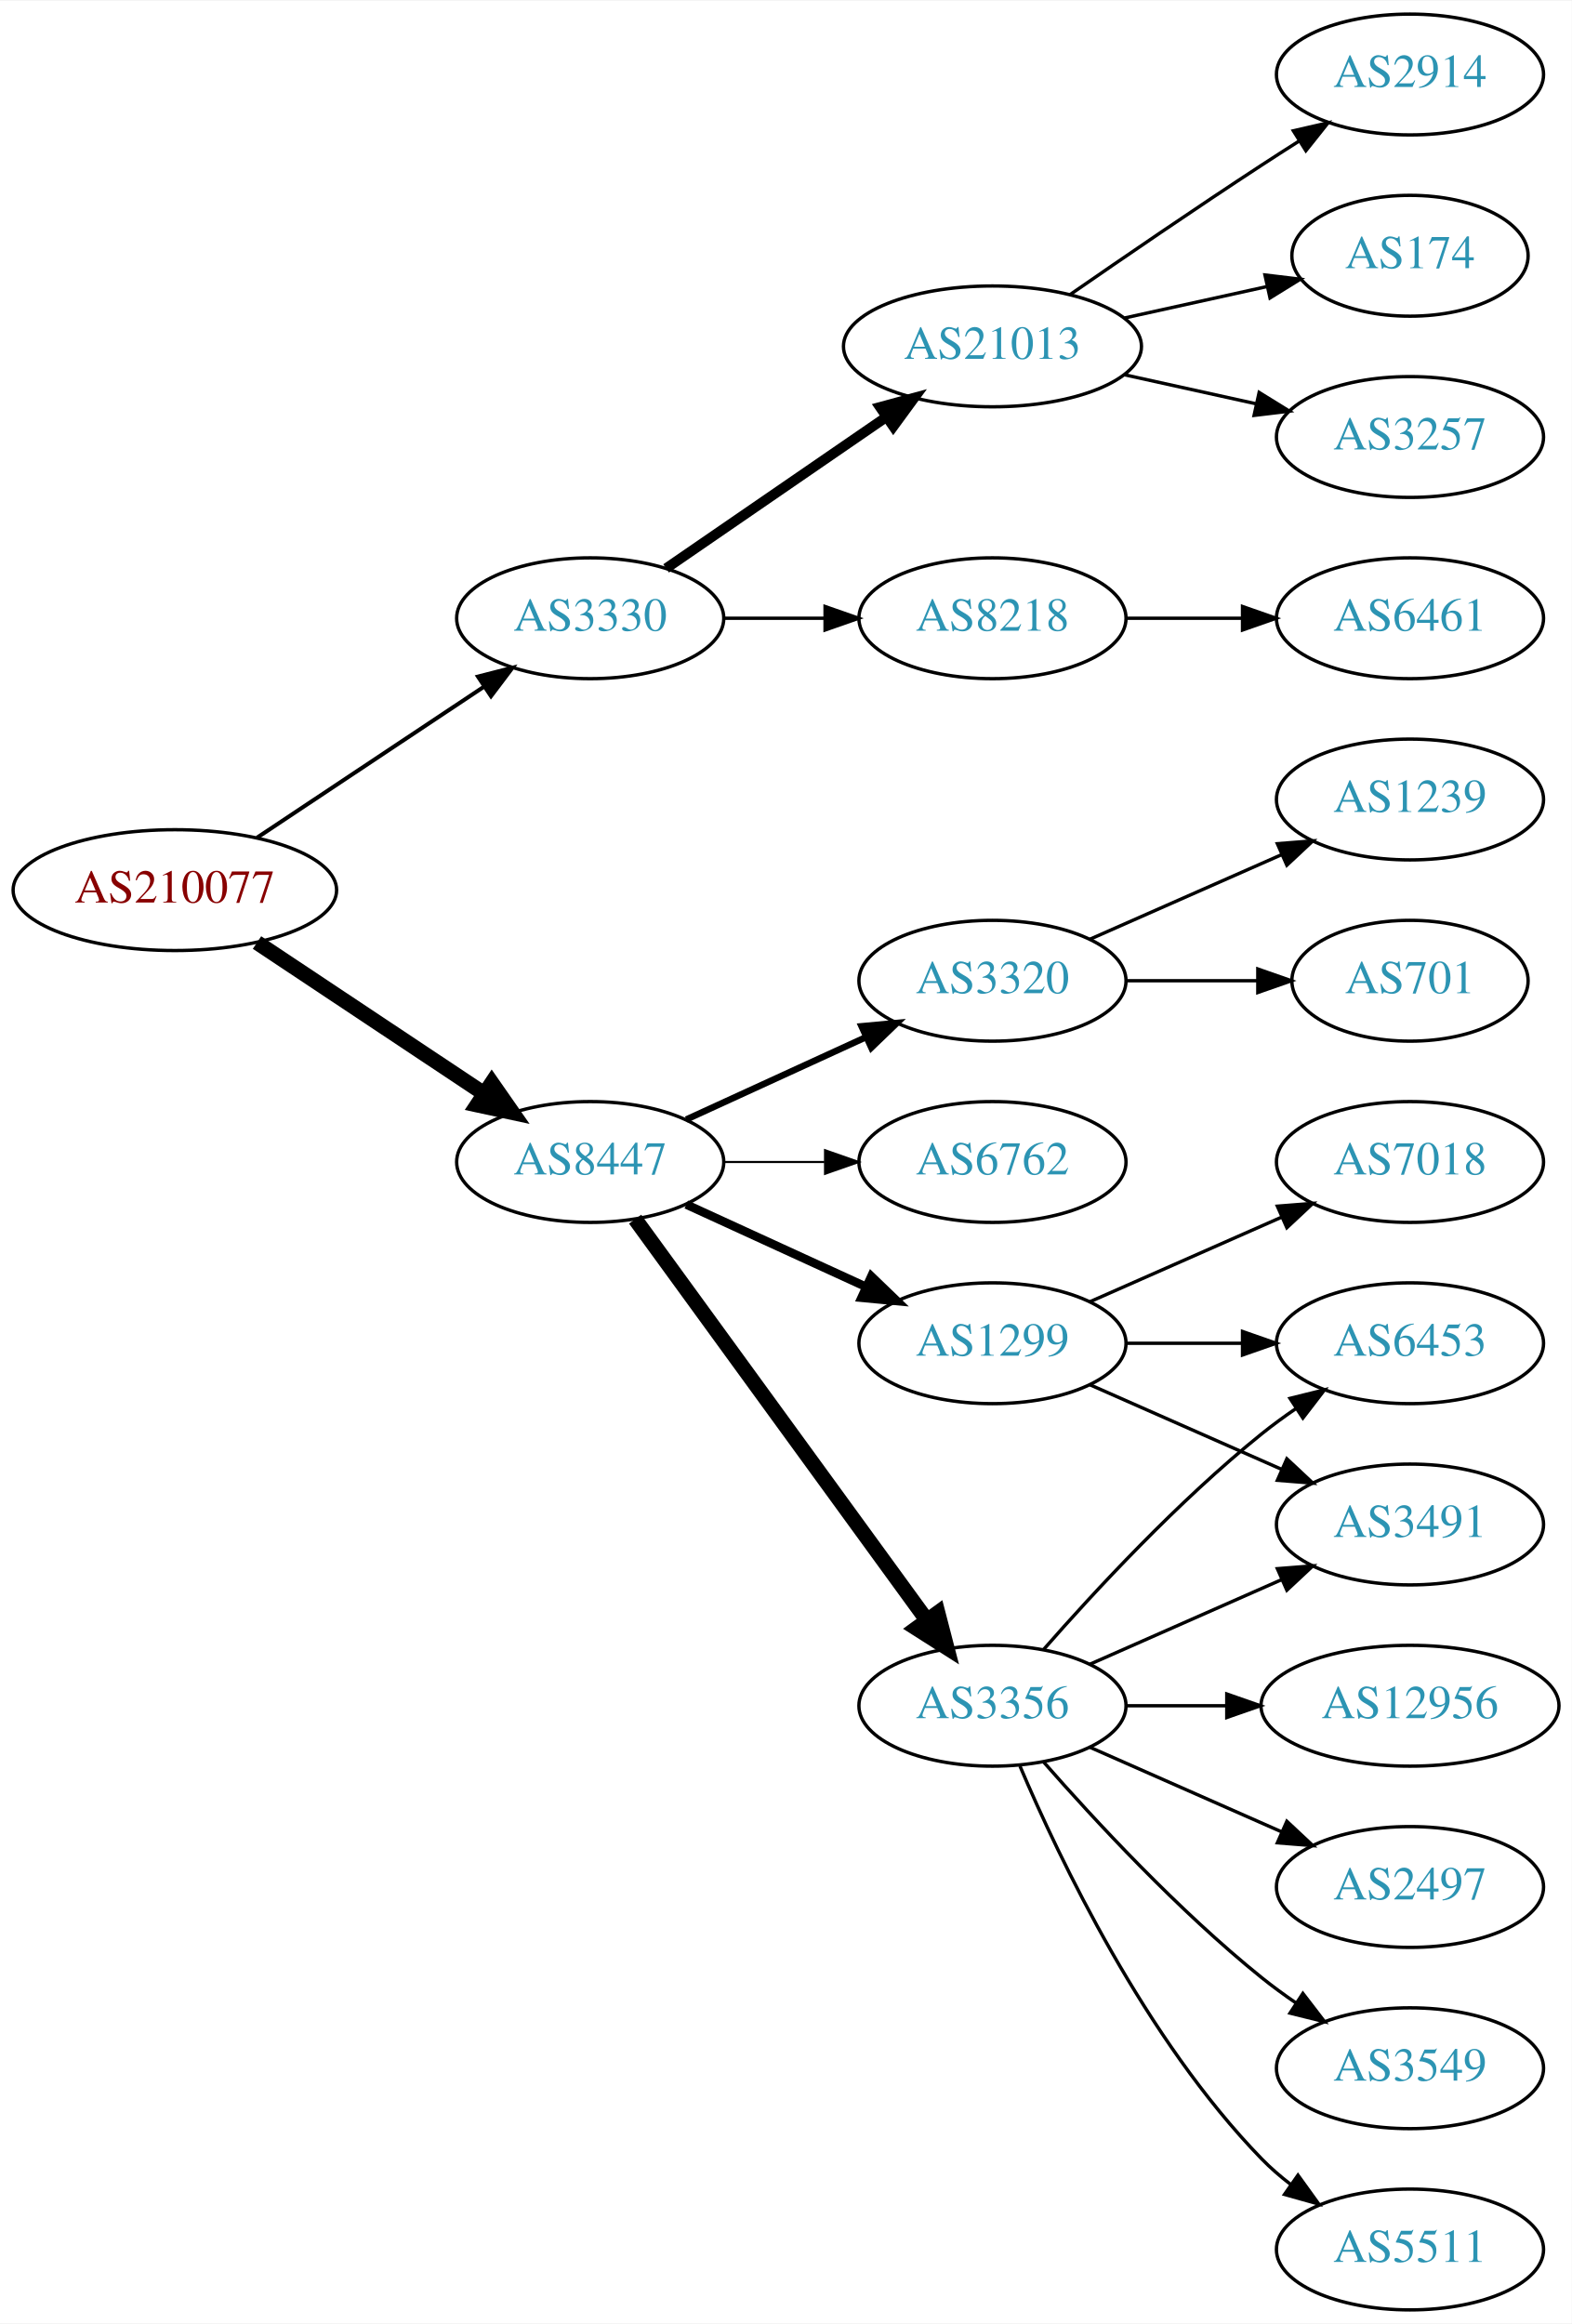
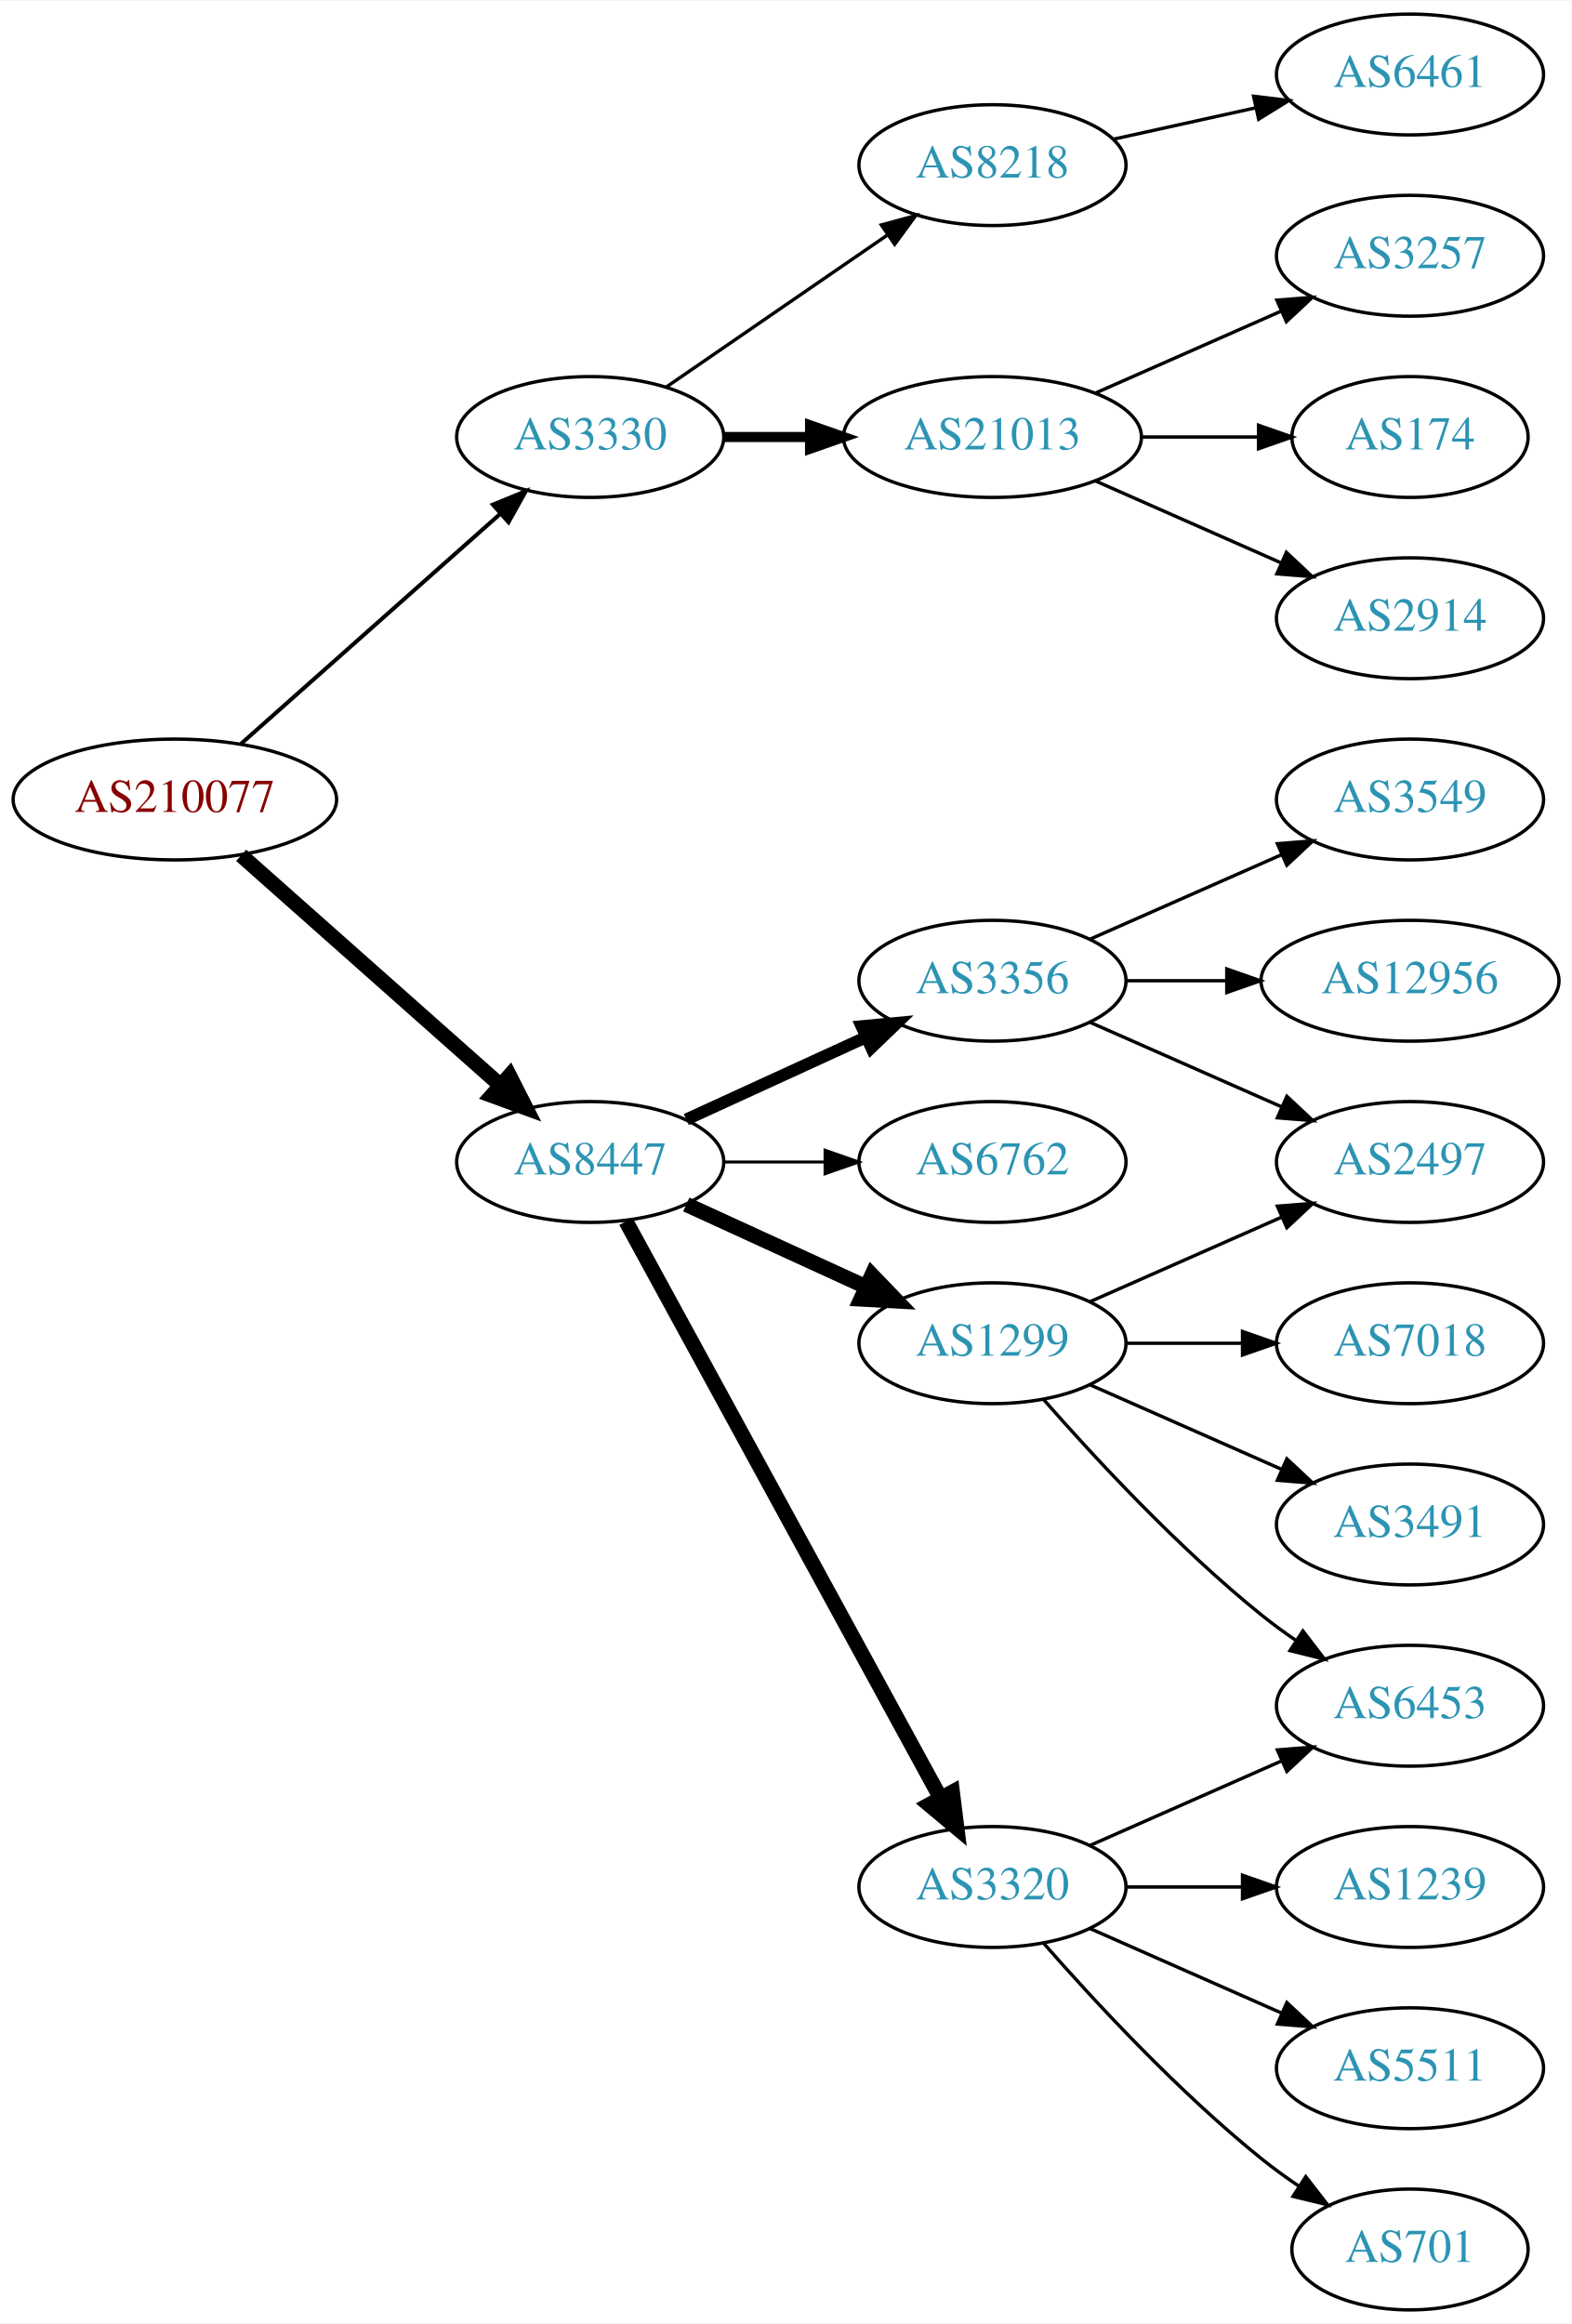
<svg xmlns="http://www.w3.org/2000/svg" xmlns:xlink="http://www.w3.org/1999/xlink" width="468pt" height="692pt" viewBox="0.00 0.00 468.27 692.00">
  <g id="graph0" class="graph" transform="scale(1 1) rotate(0) translate(4 688)">
    <polygon fill="white" stroke="none" points="-4,4 -4,-688 464.269,-688 464.269,4 -4,4" />
    <g id="node1" class="node">
      <g id="a_node1">
        <a xlink:href="/asn/210077" xlink:title="AS210077 ~ Treibacher Industrie AG [AT]">
-           <ellipse fill="#ffffff" stroke="black" cx="48.096" cy="-423" rx="48.192" ry="18" />
-           <text text-anchor="middle" x="48.096" y="-419.3" font-family="Times,serif" font-size="14.00" fill="#880000">AS210077</text>
+           <ellipse fill="#ffffff" stroke="black" cx="48.096" cy="-450" rx="48.192" ry="18" />
+           <text text-anchor="middle" x="48.096" y="-446.3" font-family="Times,serif" font-size="14.00" fill="#880000">AS210077</text>
        </a>
      </g>
    </g>
    <g id="node2" class="node">
      <g id="a_node2">
        <a xlink:href="/asn/3330" xlink:title="AS3330 ~ Vienna, Austria [AT]">
-           <ellipse fill="#ffffff" stroke="black" cx="171.838" cy="-504" rx="39.794" ry="18" />
-           <text text-anchor="middle" x="171.838" y="-500.3" font-family="Times,serif" font-size="14.00" fill="#2c94b3">AS3330</text>
+           <ellipse fill="#ffffff" stroke="black" cx="171.838" cy="-558" rx="39.794" ry="18" />
+           <text text-anchor="middle" x="171.838" y="-554.3" font-family="Times,serif" font-size="14.00" fill="#2c94b3">AS3330</text>
        </a>
      </g>
    </g>
    <g id="edge1" class="edge">
-       <path fill="none" stroke="black" stroke-width="1.2" d="M72.569,-438.618C91.795,-451.409 119.147,-469.608 140.115,-483.559" />
-       <polygon fill="black" stroke="black" stroke-width="1.2" points="138.403,-486.624 148.668,-489.249 142.281,-480.796 138.403,-486.624" />
+       <path fill="none" stroke="black" stroke-width="1.2" d="M67.851,-466.638C88.495,-484.952 121.814,-514.51 144.941,-535.026" />
+       <polygon fill="black" stroke="black" stroke-width="1.2" points="142.855,-537.854 152.658,-541.872 147.5,-532.618 142.855,-537.854" />
    </g>
    <g id="node3" class="node">
      <g id="a_node3">
        <a xlink:href="/asn/8447" xlink:title="AS8447 ~ A1 Telekom Austria AG [AT]">
          <ellipse fill="#ffffff" stroke="black" cx="171.838" cy="-342" rx="39.794" ry="18" />
          <text text-anchor="middle" x="171.838" y="-338.3" font-family="Times,serif" font-size="14.00" fill="#2c94b3">AS8447</text>
        </a>
      </g>
    </g>
    <g id="edge2" class="edge">
-       <path fill="none" stroke="black" stroke-width="4.5" d="M72.569,-407.382C91.795,-394.591 119.147,-376.392 140.115,-362.441" />
-       <polygon fill="black" stroke="black" stroke-width="4.5" points="142.523,-365.568 148.668,-356.751 138.161,-359.012 142.523,-365.568" />
+       <path fill="none" stroke="black" stroke-width="4.5" d="M67.851,-433.362C88.495,-415.048 121.814,-385.49 144.941,-364.974" />
+       <polygon fill="black" stroke="black" stroke-width="4.5" points="147.791,-367.709 152.658,-358.128 142.564,-361.818 147.791,-367.709" />
    </g>
    <g id="node4" class="node">
      <g id="a_node4">
-         <a xlink:href="/asn/21013" xlink:title="AS21013 ~ Wels, AT [AT]">
-           <ellipse fill="#ffffff" stroke="black" cx="291.681" cy="-585" rx="44.393" ry="18" />
-           <text text-anchor="middle" x="291.681" y="-581.3" font-family="Times,serif" font-size="14.00" fill="#2c94b3">AS21013</text>
+         <a xlink:href="/asn/8218" xlink:title="AS8218 ~ legacy Neotelecoms [FR]">
+           <ellipse fill="#ffffff" stroke="black" cx="291.681" cy="-639" rx="39.794" ry="18" />
+           <text text-anchor="middle" x="291.681" y="-635.3" font-family="Times,serif" font-size="14.00" fill="#2c94b3">AS8218</text>
        </a>
      </g>
    </g>
    <g id="edge3" class="edge">
-       <path fill="none" stroke="black" stroke-width="3" d="M194.452,-518.857C212.824,-531.485 239.417,-549.764 259.994,-563.907" />
-       <polygon fill="black" stroke="black" stroke-width="3" points="258.179,-566.907 268.403,-569.687 262.144,-561.138 258.179,-566.907" />
+       <path fill="none" stroke="black" d="M194.452,-572.857C212.941,-585.565 239.754,-603.995 260.384,-618.175" />
+       <polygon fill="black" stroke="black" points="258.581,-621.183 268.804,-623.963 262.546,-615.414 258.581,-621.183" />
    </g>
    <g id="node5" class="node">
      <g id="a_node5">
-         <a xlink:href="/asn/8218" xlink:title="AS8218 ~ legacy Neotelecoms [FR]">
-           <ellipse fill="#ffffff" stroke="black" cx="291.681" cy="-504" rx="39.794" ry="18" />
-           <text text-anchor="middle" x="291.681" y="-500.3" font-family="Times,serif" font-size="14.00" fill="#2c94b3">AS8218</text>
+         <a xlink:href="/asn/21013" xlink:title="AS21013 ~ Wels, AT [AT]">
+           <ellipse fill="#ffffff" stroke="black" cx="291.681" cy="-558" rx="44.393" ry="18" />
+           <text text-anchor="middle" x="291.681" y="-554.3" font-family="Times,serif" font-size="14.00" fill="#2c94b3">AS21013</text>
        </a>
      </g>
    </g>
    <g id="edge4" class="edge">
-       <path fill="none" stroke="black" d="M211.751,-504C221.304,-504 231.654,-504 241.616,-504" />
-       <polygon fill="black" stroke="black" points="241.809,-507.5 251.809,-504 241.809,-500.5 241.809,-507.5" />
+       <path fill="none" stroke="black" stroke-width="3" d="M211.751,-558C219.853,-558 228.528,-558 237.055,-558" />
+       <polygon fill="black" stroke="black" stroke-width="3" points="237.332,-561.5 247.332,-558 237.332,-554.5 237.332,-561.5" />
    </g>
    <g id="node10" class="node">
      <g id="a_node10">
+         <a xlink:href="/asn/3356" xlink:title="AS3356 ~ Level 3 Parent, LLC [US]">
+           <ellipse fill="#ffffff" stroke="black" cx="291.681" cy="-396" rx="39.794" ry="18" />
+           <text text-anchor="middle" x="291.681" y="-392.3" font-family="Times,serif" font-size="14.00" fill="#2c94b3">AS3356</text>
+         </a>
+       </g>
+     </g>
+     <g id="edge9" class="edge">
+       <path fill="none" stroke="black" stroke-width="3.6" d="M200.467,-354.661C216.424,-361.973 236.694,-371.261 253.977,-379.181" />
+       <polygon fill="black" stroke="black" stroke-width="3.6" points="252.676,-382.435 263.225,-383.419 255.592,-376.071 252.676,-382.435" />
+     </g>
+     <g id="node11" class="node">
+       <g id="a_node11">
+         <a xlink:href="/asn/6762" xlink:title="AS6762 ~ TELECOM ITALIA SPARKLE S.p.A. [IT]">
+           <ellipse fill="#ffffff" stroke="black" cx="291.681" cy="-342" rx="39.794" ry="18" />
+           <text text-anchor="middle" x="291.681" y="-338.3" font-family="Times,serif" font-size="14.00" fill="#2c94b3">AS6762</text>
+         </a>
+       </g>
+     </g>
+     <g id="edge10" class="edge">
+       <path fill="none" stroke="black" stroke-width="0.9" d="M211.751,-342C221.304,-342 231.654,-342 241.616,-342" />
+       <polygon fill="black" stroke="black" stroke-width="0.9" points="241.809,-345.5 251.809,-342 241.809,-338.5 241.809,-345.5" />
+     </g>
+     <g id="node12" class="node">
+       <g id="a_node12">
        <a xlink:href="/asn/1299" xlink:title="AS1299 ~ Telia Carrier [EU]">
          <ellipse fill="#ffffff" stroke="black" cx="291.681" cy="-288" rx="39.794" ry="18" />
          <text text-anchor="middle" x="291.681" y="-284.3" font-family="Times,serif" font-size="14.00" fill="#2c94b3">AS1299</text>
        </a>
      </g>
    </g>
-     <g id="edge9" class="edge">
-       <path fill="none" stroke="black" stroke-width="2.571" d="M200.467,-329.339C216.424,-322.027 236.694,-312.739 253.977,-304.819" />
-       <polygon fill="black" stroke="black" stroke-width="2.571" points="255.592,-307.929 263.225,-300.581 252.676,-301.565 255.592,-307.929" />
-     </g>
-     <g id="node11" class="node">
-       <g id="a_node11">
-         <a xlink:href="/asn/3320" xlink:title="AS3320 ~ DTAG [DE]">
-           <ellipse fill="#ffffff" stroke="black" cx="291.681" cy="-396" rx="39.794" ry="18" />
-           <text text-anchor="middle" x="291.681" y="-392.3" font-family="Times,serif" font-size="14.00" fill="#2c94b3">AS3320</text>
-         </a>
-       </g>
-     </g>
-     <g id="edge10" class="edge">
-       <path fill="none" stroke="black" stroke-width="1.929" d="M200.467,-354.661C216.424,-361.973 236.694,-371.261 253.977,-379.181" />
-       <polygon fill="black" stroke="black" stroke-width="1.929" points="252.676,-382.435 263.225,-383.419 255.592,-376.071 252.676,-382.435" />
-     </g>
-     <g id="node12" class="node">
-       <g id="a_node12">
-         <a xlink:href="/asn/3356" xlink:title="AS3356 ~ Level 3 Parent, LLC [US]">
-           <ellipse fill="#ffffff" stroke="black" cx="291.681" cy="-180" rx="39.794" ry="18" />
-           <text text-anchor="middle" x="291.681" y="-176.3" font-family="Times,serif" font-size="14.00" fill="#2c94b3">AS3356</text>
-         </a>
-       </g>
-     </g>
    <g id="edge11" class="edge">
-       <path fill="none" stroke="black" stroke-width="4.5" d="M185.226,-324.969C205.948,-296.483 247.752,-239.015 272.039,-205.626" />
-       <polygon fill="black" stroke="black" stroke-width="4.5" points="275.405,-207.693 278.103,-197.29 269.037,-203.061 275.405,-207.693" />
+       <path fill="none" stroke="black" stroke-width="4.5" d="M200.467,-329.339C216.424,-322.027 236.694,-312.739 253.977,-304.819" />
+       <polygon fill="black" stroke="black" stroke-width="4.5" points="255.774,-308.327 263.225,-300.581 252.493,-301.168 255.774,-308.327" />
    </g>
    <g id="node13" class="node">
      <g id="a_node13">
-         <a xlink:href="/asn/6762" xlink:title="AS6762 ~ TELECOM ITALIA SPARKLE S.p.A. [IT]">
-           <ellipse fill="#ffffff" stroke="black" cx="291.681" cy="-342" rx="39.794" ry="18" />
-           <text text-anchor="middle" x="291.681" y="-338.3" font-family="Times,serif" font-size="14.00" fill="#2c94b3">AS6762</text>
+         <a xlink:href="/asn/3320" xlink:title="AS3320 ~ DTAG [DE]">
+           <ellipse fill="#ffffff" stroke="black" cx="291.681" cy="-126" rx="39.794" ry="18" />
+           <text text-anchor="middle" x="291.681" y="-122.3" font-family="Times,serif" font-size="14.00" fill="#2c94b3">AS3320</text>
        </a>
      </g>
    </g>
    <g id="edge12" class="edge">
-       <path fill="none" stroke="black" stroke-width="0.643" d="M211.751,-342C221.304,-342 231.654,-342 241.616,-342" />
-       <polygon fill="black" stroke="black" stroke-width="0.643" points="241.809,-345.5 251.809,-342 241.809,-338.5 241.809,-345.5" />
+       <path fill="none" stroke="black" stroke-width="4.5" d="M182.481,-324.324C203.163,-286.416 251.876,-197.127 276.255,-152.441" />
+       <polygon fill="black" stroke="black" stroke-width="4.5" points="279.736,-154.282 281.069,-143.617 272.823,-150.51 279.736,-154.282" />
    </g>
    <g id="node6" class="node">
      <g id="a_node6">
-         <a xlink:href="/asn/2914" xlink:title="AS2914 ~ NTT America, Inc. [US]">
+         <a xlink:href="/asn/6461" xlink:title="AS6461 ~ Zayo Bandwidth [US]">
          <ellipse fill="#ffffff" stroke="black" cx="416.073" cy="-666" rx="39.794" ry="18" />
-           <text text-anchor="middle" x="416.073" y="-662.3" font-family="Times,serif" font-size="14.00" fill="#2c94b3">AS2914</text>
+           <text text-anchor="middle" x="416.073" y="-662.3" font-family="Times,serif" font-size="14.00" fill="#2c94b3">AS6461</text>
        </a>
      </g>
    </g>
    <g id="edge5" class="edge">
-       <path fill="none" stroke="black" d="M314.711,-600.367C330.514,-611.305 352.37,-626.261 371.877,-639 375.459,-641.339 379.229,-643.759 382.989,-646.144" />
-       <polygon fill="black" stroke="black" points="381.323,-649.231 391.65,-651.596 385.052,-643.307 381.323,-649.231" />
+       <path fill="none" stroke="black" d="M327.753,-646.737C340.94,-649.646 356.12,-652.995 370.086,-656.076" />
+       <polygon fill="black" stroke="black" points="369.476,-659.525 379.995,-658.262 370.984,-652.69 369.476,-659.525" />
    </g>
    <g id="node7" class="node">
      <g id="a_node7">
-         <a xlink:href="/asn/174" xlink:title="AS174 ~ Cogent Communications [US]">
-           <ellipse fill="#ffffff" stroke="black" cx="416.073" cy="-612" rx="35.194" ry="18" />
-           <text text-anchor="middle" x="416.073" y="-608.3" font-family="Times,serif" font-size="14.00" fill="#2c94b3">AS174</text>
+         <a xlink:href="/asn/3257" xlink:title="AS3257 ~ GTT [DE]">
+           <ellipse fill="#ffffff" stroke="black" cx="416.073" cy="-612" rx="39.794" ry="18" />
+           <text text-anchor="middle" x="416.073" y="-608.3" font-family="Times,serif" font-size="14.00" fill="#2c94b3">AS3257</text>
        </a>
      </g>
    </g>
    <g id="edge6" class="edge">
-       <path fill="none" stroke="black" d="M331.07,-593.469C344.478,-596.427 359.59,-599.76 373.262,-602.776" />
-       <polygon fill="black" stroke="black" points="372.865,-606.273 383.385,-605.01 374.373,-599.437 372.865,-606.273" />
+       <path fill="none" stroke="black" d="M322.308,-571.072C338.903,-578.393 359.762,-587.597 377.496,-595.421" />
+       <polygon fill="black" stroke="black" points="376.417,-598.77 386.979,-599.605 379.243,-592.366 376.417,-598.77" />
    </g>
    <g id="node8" class="node">
      <g id="a_node8">
-         <a xlink:href="/asn/3257" xlink:title="AS3257 ~ GTT [DE]">
-           <ellipse fill="#ffffff" stroke="black" cx="416.073" cy="-558" rx="39.794" ry="18" />
-           <text text-anchor="middle" x="416.073" y="-554.3" font-family="Times,serif" font-size="14.00" fill="#2c94b3">AS3257</text>
+         <a xlink:href="/asn/174" xlink:title="AS174 ~ Cogent Communications [US]">
+           <ellipse fill="#ffffff" stroke="black" cx="416.073" cy="-558" rx="35.194" ry="18" />
+           <text text-anchor="middle" x="416.073" y="-554.3" font-family="Times,serif" font-size="14.00" fill="#2c94b3">AS174</text>
        </a>
      </g>
    </g>
    <g id="edge7" class="edge">
-       <path fill="none" stroke="black" d="M331.07,-576.531C343.461,-573.798 357.308,-570.743 370.129,-567.915" />
-       <polygon fill="black" stroke="black" points="371.132,-571.278 380.143,-565.705 369.624,-564.442 371.132,-571.278" />
+       <path fill="none" stroke="black" d="M336.176,-558C347.434,-558 359.566,-558 370.859,-558" />
+       <polygon fill="black" stroke="black" points="370.947,-561.5 380.947,-558 370.947,-554.5 370.947,-561.5" />
    </g>
    <g id="node9" class="node">
      <g id="a_node9">
-         <a xlink:href="/asn/6461" xlink:title="AS6461 ~ Zayo Bandwidth [US]">
+         <a xlink:href="/asn/2914" xlink:title="AS2914 ~ NTT America, Inc. [US]">
          <ellipse fill="#ffffff" stroke="black" cx="416.073" cy="-504" rx="39.794" ry="18" />
-           <text text-anchor="middle" x="416.073" y="-500.3" font-family="Times,serif" font-size="14.00" fill="#2c94b3">AS6461</text>
+           <text text-anchor="middle" x="416.073" y="-500.3" font-family="Times,serif" font-size="14.00" fill="#2c94b3">AS2914</text>
        </a>
      </g>
    </g>
    <g id="edge8" class="edge">
-       <path fill="none" stroke="black" d="M331.406,-504C342.344,-504 354.395,-504 365.861,-504" />
-       <polygon fill="black" stroke="black" points="366.179,-507.5 376.179,-504 366.179,-500.5 366.179,-507.5" />
+       <path fill="none" stroke="black" d="M322.308,-544.928C338.903,-537.607 359.762,-528.403 377.496,-520.579" />
+       <polygon fill="black" stroke="black" points="379.243,-523.634 386.979,-516.395 376.417,-517.23 379.243,-523.634" />
    </g>
    <g id="node14" class="node">
      <g id="a_node14">
-         <a xlink:href="/asn/7018" xlink:title="AS7018 ~ AT&amp;T Services, Inc. [US]">
+         <a xlink:href="/asn/2497" xlink:title="AS2497 ~ Internet Initiative Japan Inc. [JP]">
          <ellipse fill="#ffffff" stroke="black" cx="416.073" cy="-342" rx="39.794" ry="18" />
-           <text text-anchor="middle" x="416.073" y="-338.3" font-family="Times,serif" font-size="14.00" fill="#2c94b3">AS7018</text>
+           <text text-anchor="middle" x="416.073" y="-338.3" font-family="Times,serif" font-size="14.00" fill="#2c94b3">AS2497</text>
        </a>
      </g>
    </g>
    <g id="edge13" class="edge">
+       <path fill="none" stroke="black" d="M320.76,-383.611C337.708,-376.134 359.505,-366.517 377.874,-358.412" />
+       <polygon fill="black" stroke="black" points="379.388,-361.57 387.124,-354.331 376.562,-355.166 379.388,-361.57" />
+     </g>
+     <g id="node15" class="node">
+       <g id="a_node15">
+         <a xlink:href="/asn/3549" xlink:title="AS3549 ~ Level 3 Parent, LLC [US]">
+           <ellipse fill="#ffffff" stroke="black" cx="416.073" cy="-450" rx="39.794" ry="18" />
+           <text text-anchor="middle" x="416.073" y="-446.3" font-family="Times,serif" font-size="14.00" fill="#2c94b3">AS3549</text>
+         </a>
+       </g>
+     </g>
+     <g id="edge14" class="edge">
+       <path fill="none" stroke="black" d="M320.76,-408.389C337.708,-415.866 359.505,-425.483 377.874,-433.588" />
+       <polygon fill="black" stroke="black" points="376.562,-436.834 387.124,-437.669 379.388,-430.43 376.562,-436.834" />
+     </g>
+     <g id="node16" class="node">
+       <g id="a_node16">
+         <a xlink:href="/asn/12956" xlink:title="AS12956 ~ TELXIUS [ES]">
+           <ellipse fill="#ffffff" stroke="black" cx="416.073" cy="-396" rx="44.393" ry="18" />
+           <text text-anchor="middle" x="416.073" y="-392.3" font-family="Times,serif" font-size="14.00" fill="#2c94b3">AS12956</text>
+         </a>
+       </g>
+     </g>
+     <g id="edge15" class="edge">
+       <path fill="none" stroke="black" d="M331.406,-396C340.866,-396 351.158,-396 361.184,-396" />
+       <polygon fill="black" stroke="black" points="361.491,-399.5 371.491,-396 361.491,-392.5 361.491,-399.5" />
+     </g>
+     <g id="edge16" class="edge">
      <path fill="none" stroke="black" d="M320.76,-300.389C337.708,-307.866 359.505,-317.483 377.874,-325.588" />
      <polygon fill="black" stroke="black" points="376.562,-328.834 387.124,-329.669 379.388,-322.43 376.562,-328.834" />
    </g>
-     <g id="node15" class="node">
-       <g id="a_node15">
+     <g id="node17" class="node">
+       <g id="a_node17">
+         <a xlink:href="/asn/7018" xlink:title="AS7018 ~ AT&amp;T Services, Inc. [US]">
+           <ellipse fill="#ffffff" stroke="black" cx="416.073" cy="-288" rx="39.794" ry="18" />
+           <text text-anchor="middle" x="416.073" y="-284.3" font-family="Times,serif" font-size="14.00" fill="#2c94b3">AS7018</text>
+         </a>
+       </g>
+     </g>
+     <g id="edge17" class="edge">
+       <path fill="none" stroke="black" d="M331.406,-288C342.344,-288 354.395,-288 365.861,-288" />
+       <polygon fill="black" stroke="black" points="366.179,-291.5 376.179,-288 366.179,-284.5 366.179,-291.5" />
+     </g>
+     <g id="node18" class="node">
+       <g id="a_node18">
        <a xlink:href="/asn/3491" xlink:title="AS3491 ~ PCCW Global, Inc. [US]">
          <ellipse fill="#ffffff" stroke="black" cx="416.073" cy="-234" rx="39.794" ry="18" />
          <text text-anchor="middle" x="416.073" y="-230.3" font-family="Times,serif" font-size="14.00" fill="#2c94b3">AS3491</text>
        </a>
      </g>
    </g>
-     <g id="edge14" class="edge">
+     <g id="edge18" class="edge">
      <path fill="none" stroke="black" d="M320.76,-275.611C337.708,-268.134 359.505,-258.517 377.874,-250.412" />
      <polygon fill="black" stroke="black" points="379.388,-253.57 387.124,-246.331 376.562,-247.166 379.388,-253.57" />
    </g>
-     <g id="node16" class="node">
-       <g id="a_node16">
-         <a xlink:href="/asn/6453" xlink:title="AS6453 ~ TATA COMMUNICATIONS (AMERICA) INC [US]">
-           <ellipse fill="#ffffff" stroke="black" cx="416.073" cy="-288" rx="39.794" ry="18" />
-           <text text-anchor="middle" x="416.073" y="-284.3" font-family="Times,serif" font-size="14.00" fill="#2c94b3">AS6453</text>
-         </a>
-       </g>
-     </g>
-     <g id="edge15" class="edge">
-       <path fill="none" stroke="black" d="M331.406,-288C342.344,-288 354.395,-288 365.861,-288" />
-       <polygon fill="black" stroke="black" points="366.179,-291.5 376.179,-288 366.179,-284.5 366.179,-291.5" />
-     </g>
-     <g id="node17" class="node">
-       <g id="a_node17">
-         <a xlink:href="/asn/1239" xlink:title="AS1239 ~ Sprint [US]">
-           <ellipse fill="#ffffff" stroke="black" cx="416.073" cy="-450" rx="39.794" ry="18" />
-           <text text-anchor="middle" x="416.073" y="-446.3" font-family="Times,serif" font-size="14.00" fill="#2c94b3">AS1239</text>
-         </a>
-       </g>
-     </g>
-     <g id="edge16" class="edge">
-       <path fill="none" stroke="black" d="M320.76,-408.389C337.708,-415.866 359.505,-425.483 377.874,-433.588" />
-       <polygon fill="black" stroke="black" points="376.562,-436.834 387.124,-437.669 379.388,-430.43 376.562,-436.834" />
-     </g>
-     <g id="node18" class="node">
-       <g id="a_node18">
-         <a xlink:href="/asn/701" xlink:title="AS701 ~ UUNET [US]">
-           <ellipse fill="#ffffff" stroke="black" cx="416.073" cy="-396" rx="35.194" ry="18" />
-           <text text-anchor="middle" x="416.073" y="-392.3" font-family="Times,serif" font-size="14.00" fill="#2c94b3">AS701</text>
-         </a>
-       </g>
-     </g>
-     <g id="edge17" class="edge">
-       <path fill="none" stroke="black" d="M331.406,-396C343.895,-396 357.834,-396 370.698,-396" />
-       <polygon fill="black" stroke="black" points="370.735,-399.5 380.735,-396 370.735,-392.5 370.735,-399.5" />
-     </g>
-     <g id="edge23" class="edge">
-       <path fill="none" stroke="black" d="M320.76,-192.389C337.708,-199.866 359.505,-209.483 377.874,-217.588" />
-       <polygon fill="black" stroke="black" points="376.562,-220.834 387.124,-221.669 379.388,-214.43 376.562,-220.834" />
-     </g>
-     <g id="edge18" class="edge">
-       <path fill="none" stroke="black" d="M306.833,-196.663C321.934,-213.894 347.055,-241.024 371.877,-261 375.132,-263.62 378.657,-266.192 382.242,-268.646" />
-       <polygon fill="black" stroke="black" points="380.329,-271.577 390.614,-274.121 384.16,-265.719 380.329,-271.577" />
-     </g>
    <g id="node19" class="node">
      <g id="a_node19">
-         <a xlink:href="/asn/5511" xlink:title="AS5511 ~ Orange S.A. [FR]">
-           <ellipse fill="#ffffff" stroke="black" cx="416.073" cy="-18" rx="39.794" ry="18" />
-           <text text-anchor="middle" x="416.073" y="-14.3" font-family="Times,serif" font-size="14.00" fill="#2c94b3">AS5511</text>
+         <a xlink:href="/asn/6453" xlink:title="AS6453 ~ TATA COMMUNICATIONS (AMERICA) INC [US]">
+           <ellipse fill="#ffffff" stroke="black" cx="416.073" cy="-180" rx="39.794" ry="18" />
+           <text text-anchor="middle" x="416.073" y="-176.3" font-family="Times,serif" font-size="14.00" fill="#2c94b3">AS6453</text>
        </a>
      </g>
    </g>
    <g id="edge19" class="edge">
-       <path fill="none" stroke="black" d="M299.871,-162.025C311.638,-134.318 337.212,-80.652 371.877,-45 374.497,-42.305 377.437,-39.761 380.52,-37.392" />
-       <polygon fill="black" stroke="black" points="382.696,-40.141 388.889,-31.545 378.687,-34.403 382.696,-40.141" />
+       <path fill="none" stroke="black" d="M306.833,-271.337C321.934,-254.106 347.055,-226.976 371.877,-207 375.132,-204.38 378.657,-201.808 382.242,-199.354" />
+       <polygon fill="black" stroke="black" points="384.16,-202.281 390.614,-193.879 380.329,-196.423 384.16,-202.281" />
+     </g>
+     <g id="edge20" class="edge">
+       <path fill="none" stroke="black" d="M320.76,-138.389C337.708,-145.866 359.505,-155.483 377.874,-163.588" />
+       <polygon fill="black" stroke="black" points="376.562,-166.834 387.124,-167.669 379.388,-160.43 376.562,-166.834" />
    </g>
    <g id="node20" class="node">
      <g id="a_node20">
-         <a xlink:href="/asn/12956" xlink:title="AS12956 ~ TELXIUS [ES]">
-           <ellipse fill="#ffffff" stroke="black" cx="416.073" cy="-180" rx="44.393" ry="18" />
-           <text text-anchor="middle" x="416.073" y="-176.3" font-family="Times,serif" font-size="14.00" fill="#2c94b3">AS12956</text>
-         </a>
-       </g>
-     </g>
-     <g id="edge20" class="edge">
-       <path fill="none" stroke="black" d="M331.406,-180C340.866,-180 351.158,-180 361.184,-180" />
-       <polygon fill="black" stroke="black" points="361.491,-183.5 371.491,-180 361.491,-176.5 361.491,-183.5" />
+         <a xlink:href="/asn/1239" xlink:title="AS1239 ~ Sprint [US]">
+           <ellipse fill="#ffffff" stroke="black" cx="416.073" cy="-126" rx="39.794" ry="18" />
+           <text text-anchor="middle" x="416.073" y="-122.3" font-family="Times,serif" font-size="14.00" fill="#2c94b3">AS1239</text>
+         </a>
+       </g>
+     </g>
+     <g id="edge21" class="edge">
+       <path fill="none" stroke="black" d="M331.406,-126C342.344,-126 354.395,-126 365.861,-126" />
+       <polygon fill="black" stroke="black" points="366.179,-129.5 376.179,-126 366.179,-122.5 366.179,-129.5" />
    </g>
    <g id="node21" class="node">
      <g id="a_node21">
-         <a xlink:href="/asn/2497" xlink:title="AS2497 ~ Internet Initiative Japan Inc. [JP]">
-           <ellipse fill="#ffffff" stroke="black" cx="416.073" cy="-126" rx="39.794" ry="18" />
-           <text text-anchor="middle" x="416.073" y="-122.3" font-family="Times,serif" font-size="14.00" fill="#2c94b3">AS2497</text>
-         </a>
-       </g>
-     </g>
-     <g id="edge21" class="edge">
-       <path fill="none" stroke="black" d="M320.76,-167.611C337.708,-160.134 359.505,-150.517 377.874,-142.412" />
-       <polygon fill="black" stroke="black" points="379.388,-145.57 387.124,-138.331 376.562,-139.166 379.388,-145.57" />
+         <a xlink:href="/asn/5511" xlink:title="AS5511 ~ Orange S.A. [FR]">
+           <ellipse fill="#ffffff" stroke="black" cx="416.073" cy="-72" rx="39.794" ry="18" />
+           <text text-anchor="middle" x="416.073" y="-68.3" font-family="Times,serif" font-size="14.00" fill="#2c94b3">AS5511</text>
+         </a>
+       </g>
+     </g>
+     <g id="edge22" class="edge">
+       <path fill="none" stroke="black" d="M320.76,-113.611C337.708,-106.134 359.505,-96.517 377.874,-88.412" />
+       <polygon fill="black" stroke="black" points="379.388,-91.57 387.124,-84.331 376.562,-85.165 379.388,-91.57" />
    </g>
    <g id="node22" class="node">
      <g id="a_node22">
-         <a xlink:href="/asn/3549" xlink:title="AS3549 ~ Level 3 Parent, LLC [US]">
-           <ellipse fill="#ffffff" stroke="black" cx="416.073" cy="-72" rx="39.794" ry="18" />
-           <text text-anchor="middle" x="416.073" y="-68.3" font-family="Times,serif" font-size="14.00" fill="#2c94b3">AS3549</text>
-         </a>
-       </g>
-     </g>
-     <g id="edge22" class="edge">
-       <path fill="none" stroke="black" d="M306.833,-163.337C321.934,-146.106 347.055,-118.976 371.877,-99 375.132,-96.38 378.657,-93.808 382.242,-91.354" />
-       <polygon fill="black" stroke="black" points="384.16,-94.281 390.614,-85.879 380.329,-88.423 384.16,-94.281" />
+         <a xlink:href="/asn/701" xlink:title="AS701 ~ UUNET [US]">
+           <ellipse fill="#ffffff" stroke="black" cx="416.073" cy="-18" rx="35.194" ry="18" />
+           <text text-anchor="middle" x="416.073" y="-14.3" font-family="Times,serif" font-size="14.00" fill="#2c94b3">AS701</text>
+         </a>
+       </g>
+     </g>
+     <g id="edge23" class="edge">
+       <path fill="none" stroke="black" d="M306.833,-109.337C321.934,-92.106 347.055,-64.976 371.877,-45 375.382,-42.179 379.2,-39.413 383.068,-36.791" />
+       <polygon fill="black" stroke="black" points="385.025,-39.694 391.513,-31.318 381.218,-33.819 385.025,-39.694" />
    </g>
  </g>
</svg>
